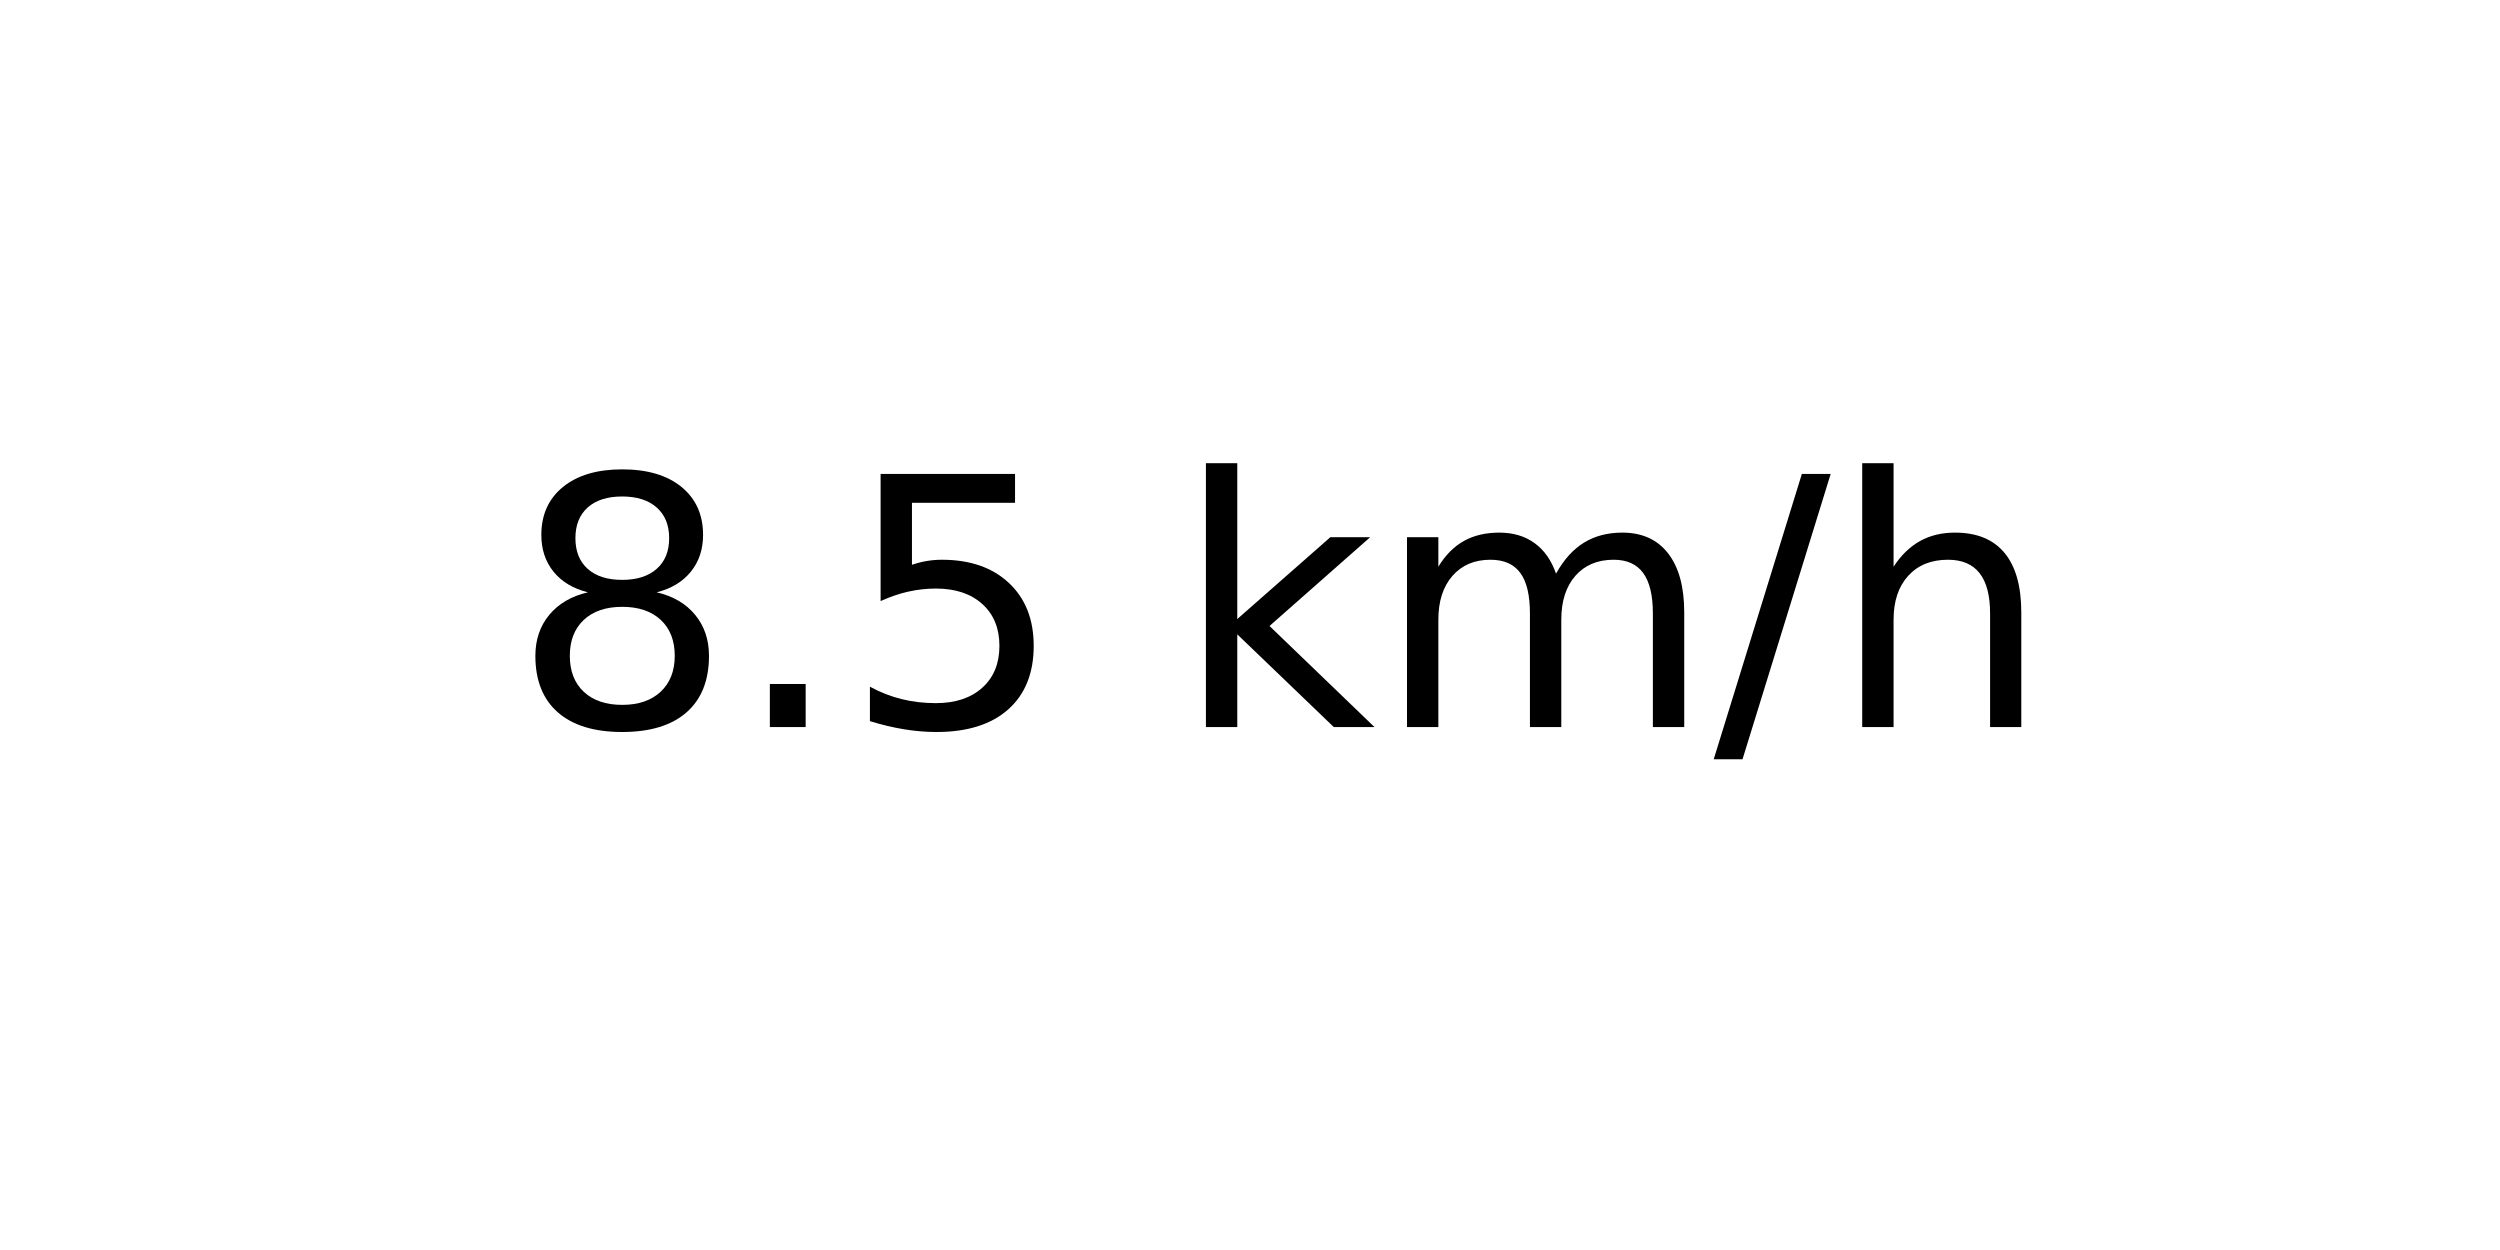
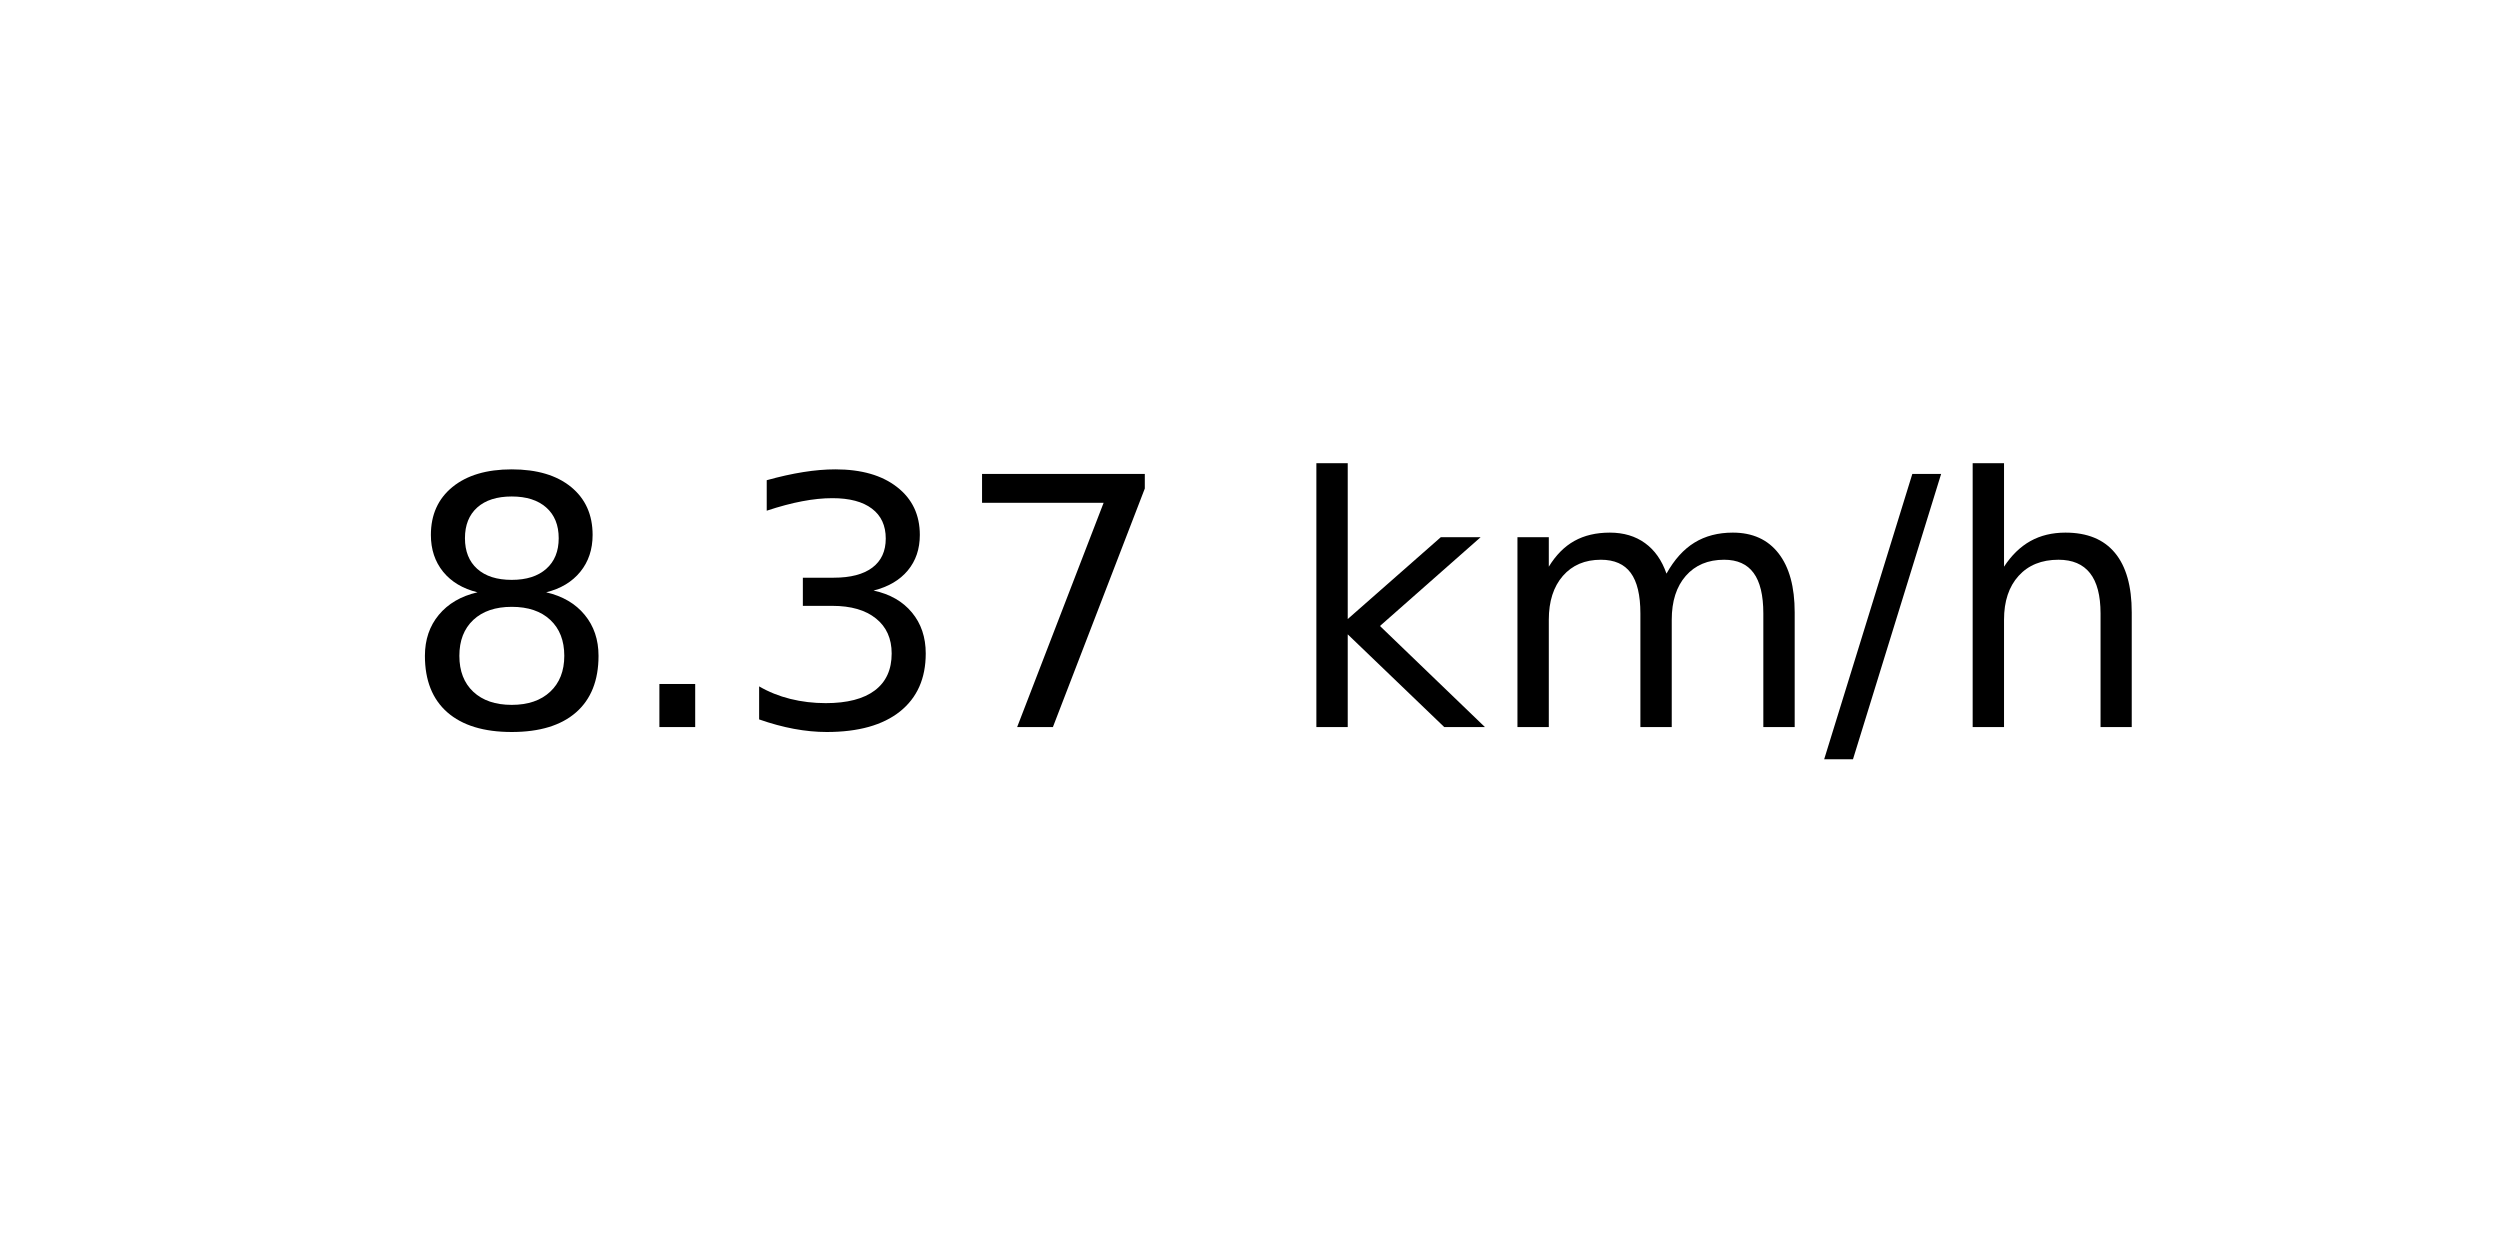
<svg xmlns="http://www.w3.org/2000/svg" xmlns:xlink="http://www.w3.org/1999/xlink" width="72pt" height="36pt" viewBox="0 0 72 36" version="1.1">
  <defs>
    <style type="text/css">*{stroke-linejoin: round; stroke-linecap: butt}</style>
  </defs>
  <g id="figure_1">
    <g id="axes_1">
      <g id="text_1">
-         <g transform="translate(14.74062 20.93937) scale(0.1 -0.1)">
+         <g transform="translate(11.55937 20.93937) scale(0.1 -0.1)">
          <defs>
            <path id="DejaVuSans-38" d="M 2034 2216  Q 1584 2216 1326 1975  Q 1069 1734 1069 1313  Q 1069 891 1326 650  Q 1584 409 2034 409  Q 2484 409 2743 651  Q 3003 894 3003 1313  Q 3003 1734 2745 1975  Q 2488 2216 2034 2216  z M 1403 2484  Q 997 2584 770 2862  Q 544 3141 544 3541  Q 544 4100 942 4425  Q 1341 4750 2034 4750  Q 2731 4750 3128 4425  Q 3525 4100 3525 3541  Q 3525 3141 3298 2862  Q 3072 2584 2669 2484  Q 3125 2378 3379 2068  Q 3634 1759 3634 1313  Q 3634 634 3220 271  Q 2806 -91 2034 -91  Q 1263 -91 848 271  Q 434 634 434 1313  Q 434 1759 690 2068  Q 947 2378 1403 2484  z M 1172 3481  Q 1172 3119 1398 2916  Q 1625 2713 2034 2713  Q 2441 2713 2670 2916  Q 2900 3119 2900 3481  Q 2900 3844 2670 4047  Q 2441 4250 2034 4250  Q 1625 4250 1398 4047  Q 1172 3844 1172 3481  z " transform="scale(0.015625)" />
            <path id="DejaVuSans-2e" d="M 684 794  L 1344 794  L 1344 0  L 684 0  L 684 794  z " transform="scale(0.015625)" />
-             <path id="DejaVuSans-35" d="M 691 4666  L 3169 4666  L 3169 4134  L 1269 4134  L 1269 2991  Q 1406 3038 1543 3061  Q 1681 3084 1819 3084  Q 2600 3084 3056 2656  Q 3513 2228 3513 1497  Q 3513 744 3044 326  Q 2575 -91 1722 -91  Q 1428 -91 1123 -41  Q 819 9 494 109  L 494 744  Q 775 591 1075 516  Q 1375 441 1709 441  Q 2250 441 2565 725  Q 2881 1009 2881 1497  Q 2881 1984 2565 2268  Q 2250 2553 1709 2553  Q 1456 2553 1204 2497  Q 953 2441 691 2322  L 691 4666  z " transform="scale(0.015625)" />
+             <path id="DejaVuSans-33" d="M 2597 2516  Q 3050 2419 3304 2112  Q 3559 1806 3559 1356  Q 3559 666 3084 287  Q 2609 -91 1734 -91  Q 1441 -91 1130 -33  Q 819 25 488 141  L 488 750  Q 750 597 1062 519  Q 1375 441 1716 441  Q 2309 441 2620 675  Q 2931 909 2931 1356  Q 2931 1769 2642 2001  Q 2353 2234 1838 2234  L 1294 2234  L 1294 2753  L 1863 2753  Q 2328 2753 2575 2939  Q 2822 3125 2822 3475  Q 2822 3834 2567 4026  Q 2313 4219 1838 4219  Q 1578 4219 1281 4162  Q 984 4106 628 3988  L 628 4550  Q 988 4650 1302 4700  Q 1616 4750 1894 4750  Q 2613 4750 3031 4423  Q 3450 4097 3450 3541  Q 3450 3153 3228 2886  Q 3006 2619 2597 2516  z " transform="scale(0.015625)" />
+             <path id="DejaVuSans-37" d="M 525 4666  L 3525 4666  L 3525 4397  L 1831 0  L 1172 0  L 2766 4134  L 525 4134  L 525 4666  z " transform="scale(0.015625)" />
            <path id="DejaVuSans-20" transform="scale(0.015625)" />
            <path id="DejaVuSans-6b" d="M 581 4863  L 1159 4863  L 1159 1991  L 2875 3500  L 3609 3500  L 1753 1863  L 3688 0  L 2938 0  L 1159 1709  L 1159 0  L 581 0  L 581 4863  z " transform="scale(0.015625)" />
            <path id="DejaVuSans-6d" d="M 3328 2828  Q 3544 3216 3844 3400  Q 4144 3584 4550 3584  Q 5097 3584 5394 3201  Q 5691 2819 5691 2113  L 5691 0  L 5113 0  L 5113 2094  Q 5113 2597 4934 2840  Q 4756 3084 4391 3084  Q 3944 3084 3684 2787  Q 3425 2491 3425 1978  L 3425 0  L 2847 0  L 2847 2094  Q 2847 2600 2669 2842  Q 2491 3084 2119 3084  Q 1678 3084 1418 2786  Q 1159 2488 1159 1978  L 1159 0  L 581 0  L 581 3500  L 1159 3500  L 1159 2956  Q 1356 3278 1631 3431  Q 1906 3584 2284 3584  Q 2666 3584 2933 3390  Q 3200 3197 3328 2828  z " transform="scale(0.015625)" />
            <path id="DejaVuSans-2f" d="M 1625 4666  L 2156 4666  L 531 -594  L 0 -594  L 1625 4666  z " transform="scale(0.015625)" />
            <path id="DejaVuSans-68" d="M 3513 2113  L 3513 0  L 2938 0  L 2938 2094  Q 2938 2591 2744 2837  Q 2550 3084 2163 3084  Q 1697 3084 1428 2787  Q 1159 2491 1159 1978  L 1159 0  L 581 0  L 581 4863  L 1159 4863  L 1159 2956  Q 1366 3272 1645 3428  Q 1925 3584 2291 3584  Q 2894 3584 3203 3211  Q 3513 2838 3513 2113  z " transform="scale(0.015625)" />
          </defs>
          <use xlink:href="#DejaVuSans-38" />
          <use xlink:href="#DejaVuSans-2e" x="63.623" />
-           <use xlink:href="#DejaVuSans-35" x="95.41" />
-           <use xlink:href="#DejaVuSans-20" x="159.033" />
-           <use xlink:href="#DejaVuSans-6b" x="190.82" />
-           <use xlink:href="#DejaVuSans-6d" x="248.73" />
-           <use xlink:href="#DejaVuSans-2f" x="346.143" />
-           <use xlink:href="#DejaVuSans-68" x="379.834" />
+           <use xlink:href="#DejaVuSans-33" x="95.41" />
+           <use xlink:href="#DejaVuSans-37" x="159.033" />
+           <use xlink:href="#DejaVuSans-20" x="222.656" />
+           <use xlink:href="#DejaVuSans-6b" x="254.443" />
+           <use xlink:href="#DejaVuSans-6d" x="312.354" />
+           <use xlink:href="#DejaVuSans-2f" x="409.766" />
+           <use xlink:href="#DejaVuSans-68" x="443.457" />
        </g>
      </g>
    </g>
  </g>
</svg>
